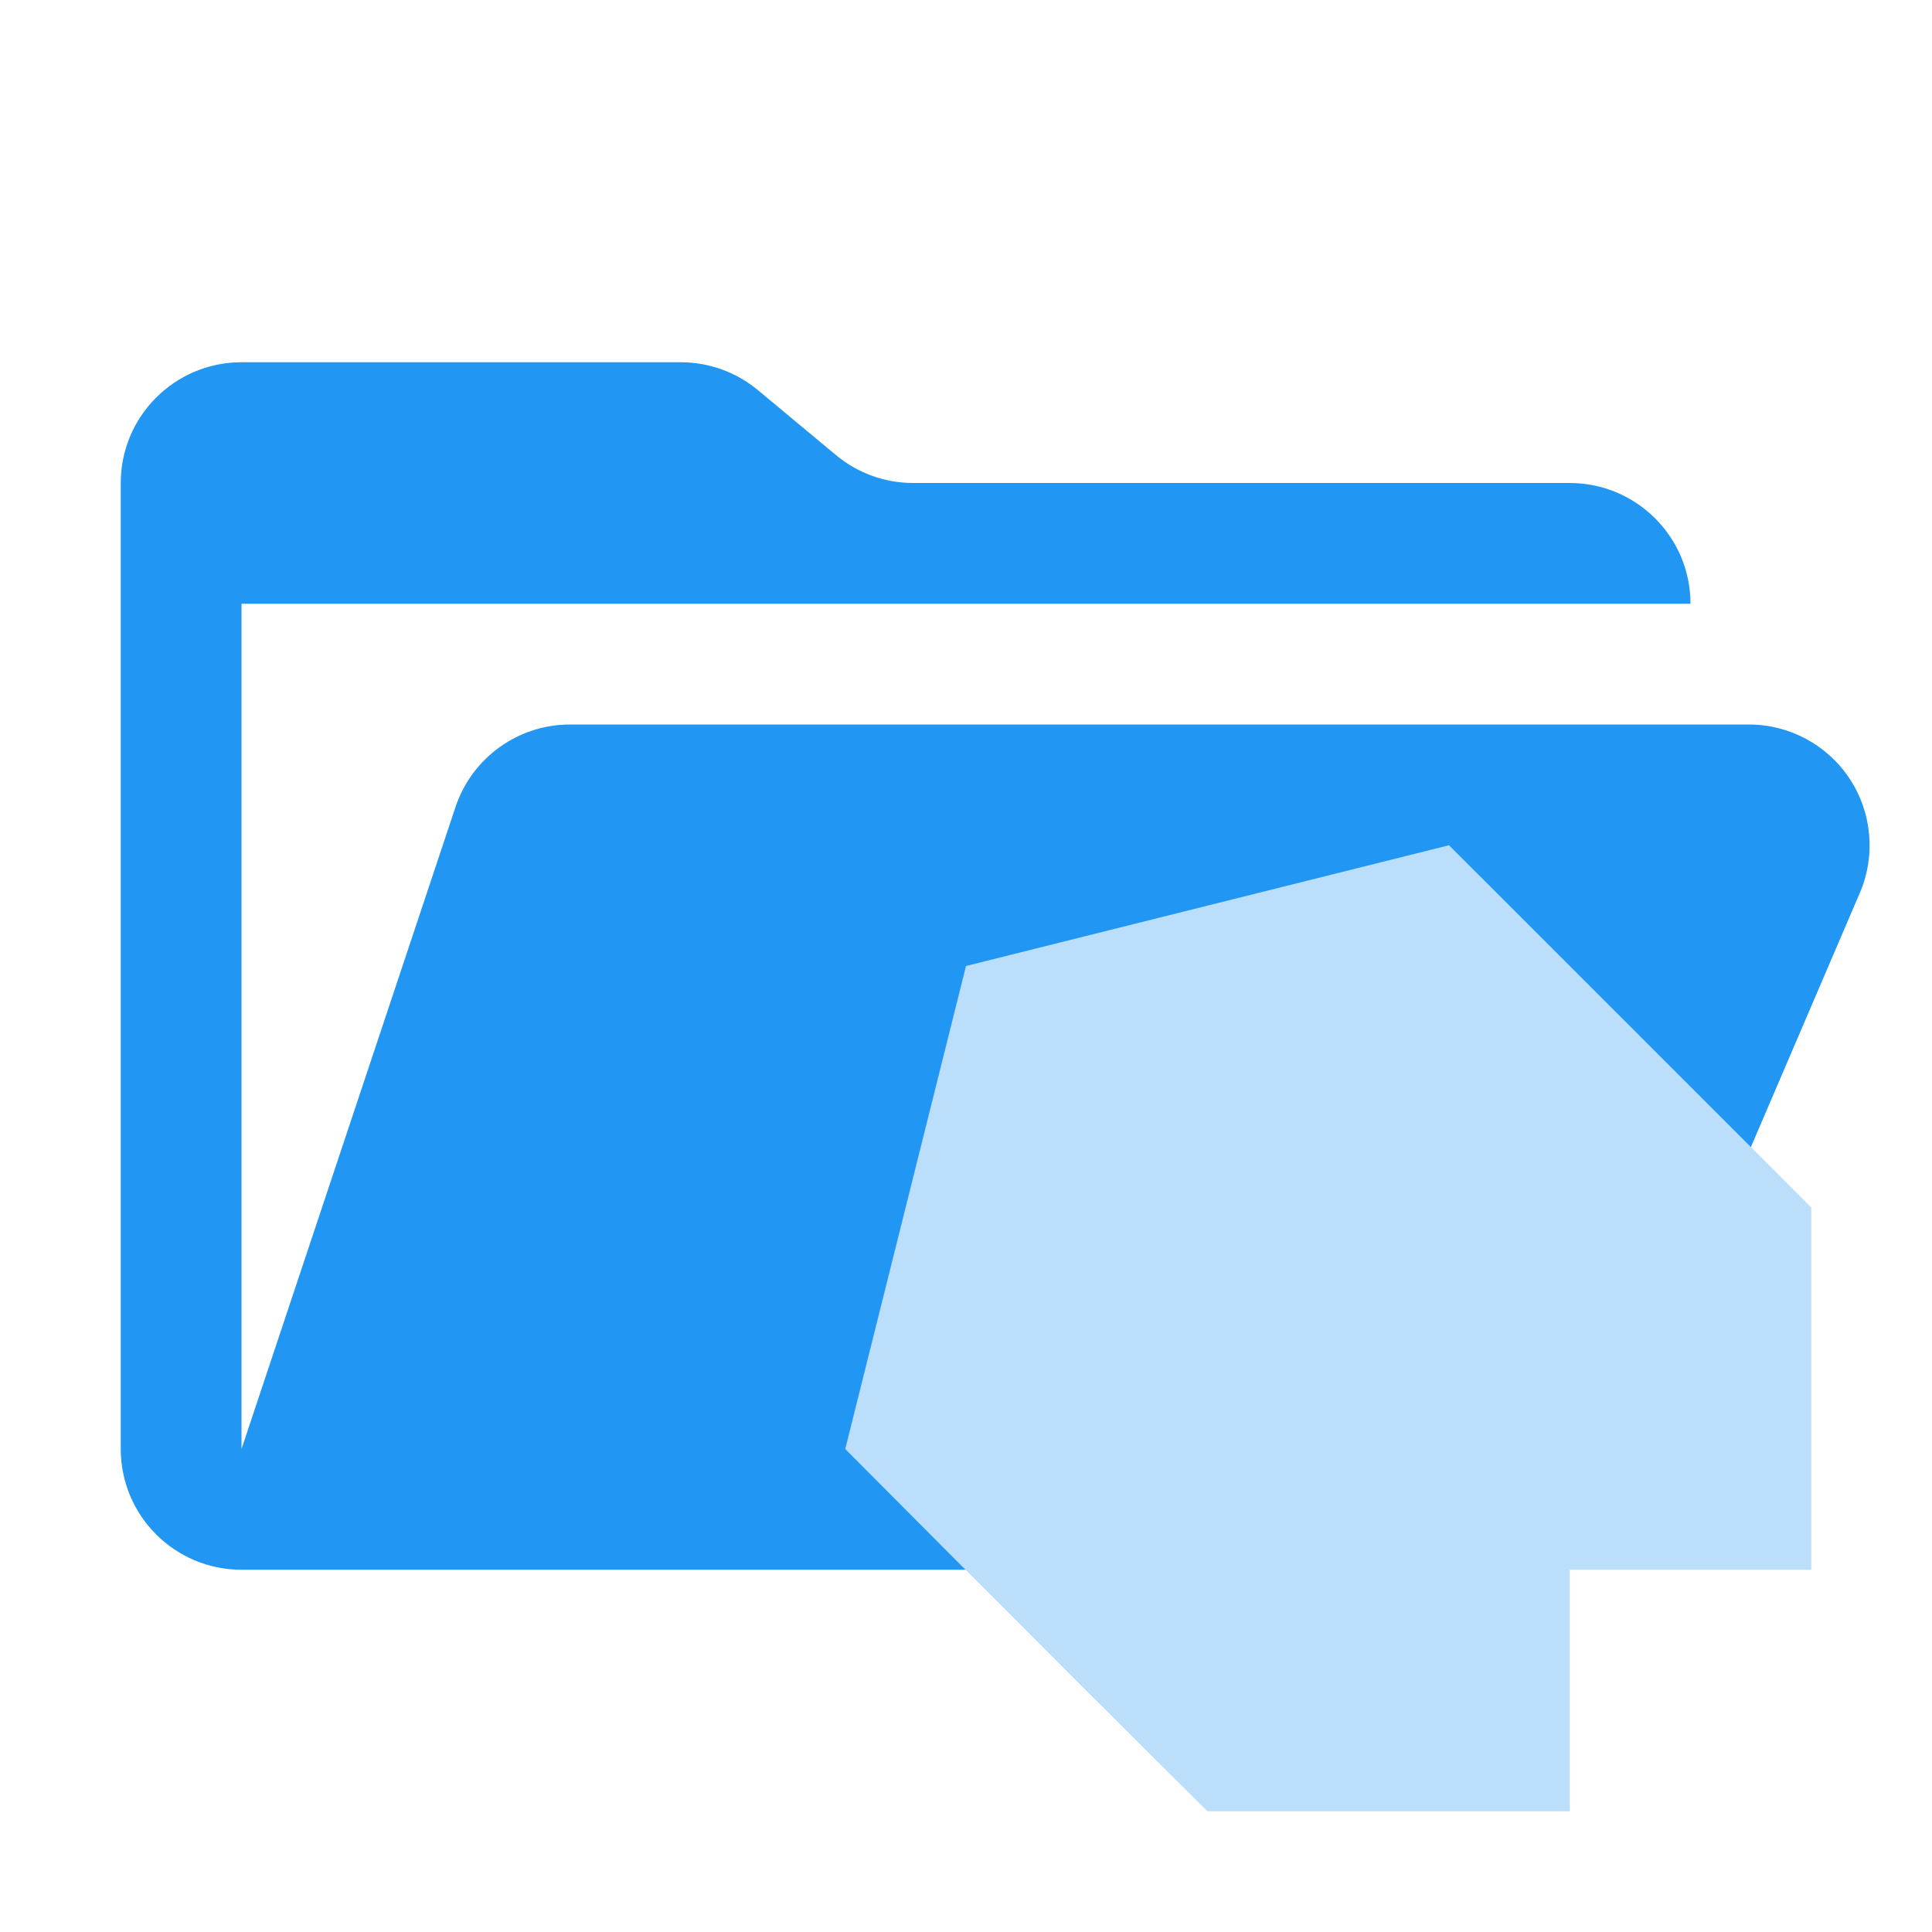
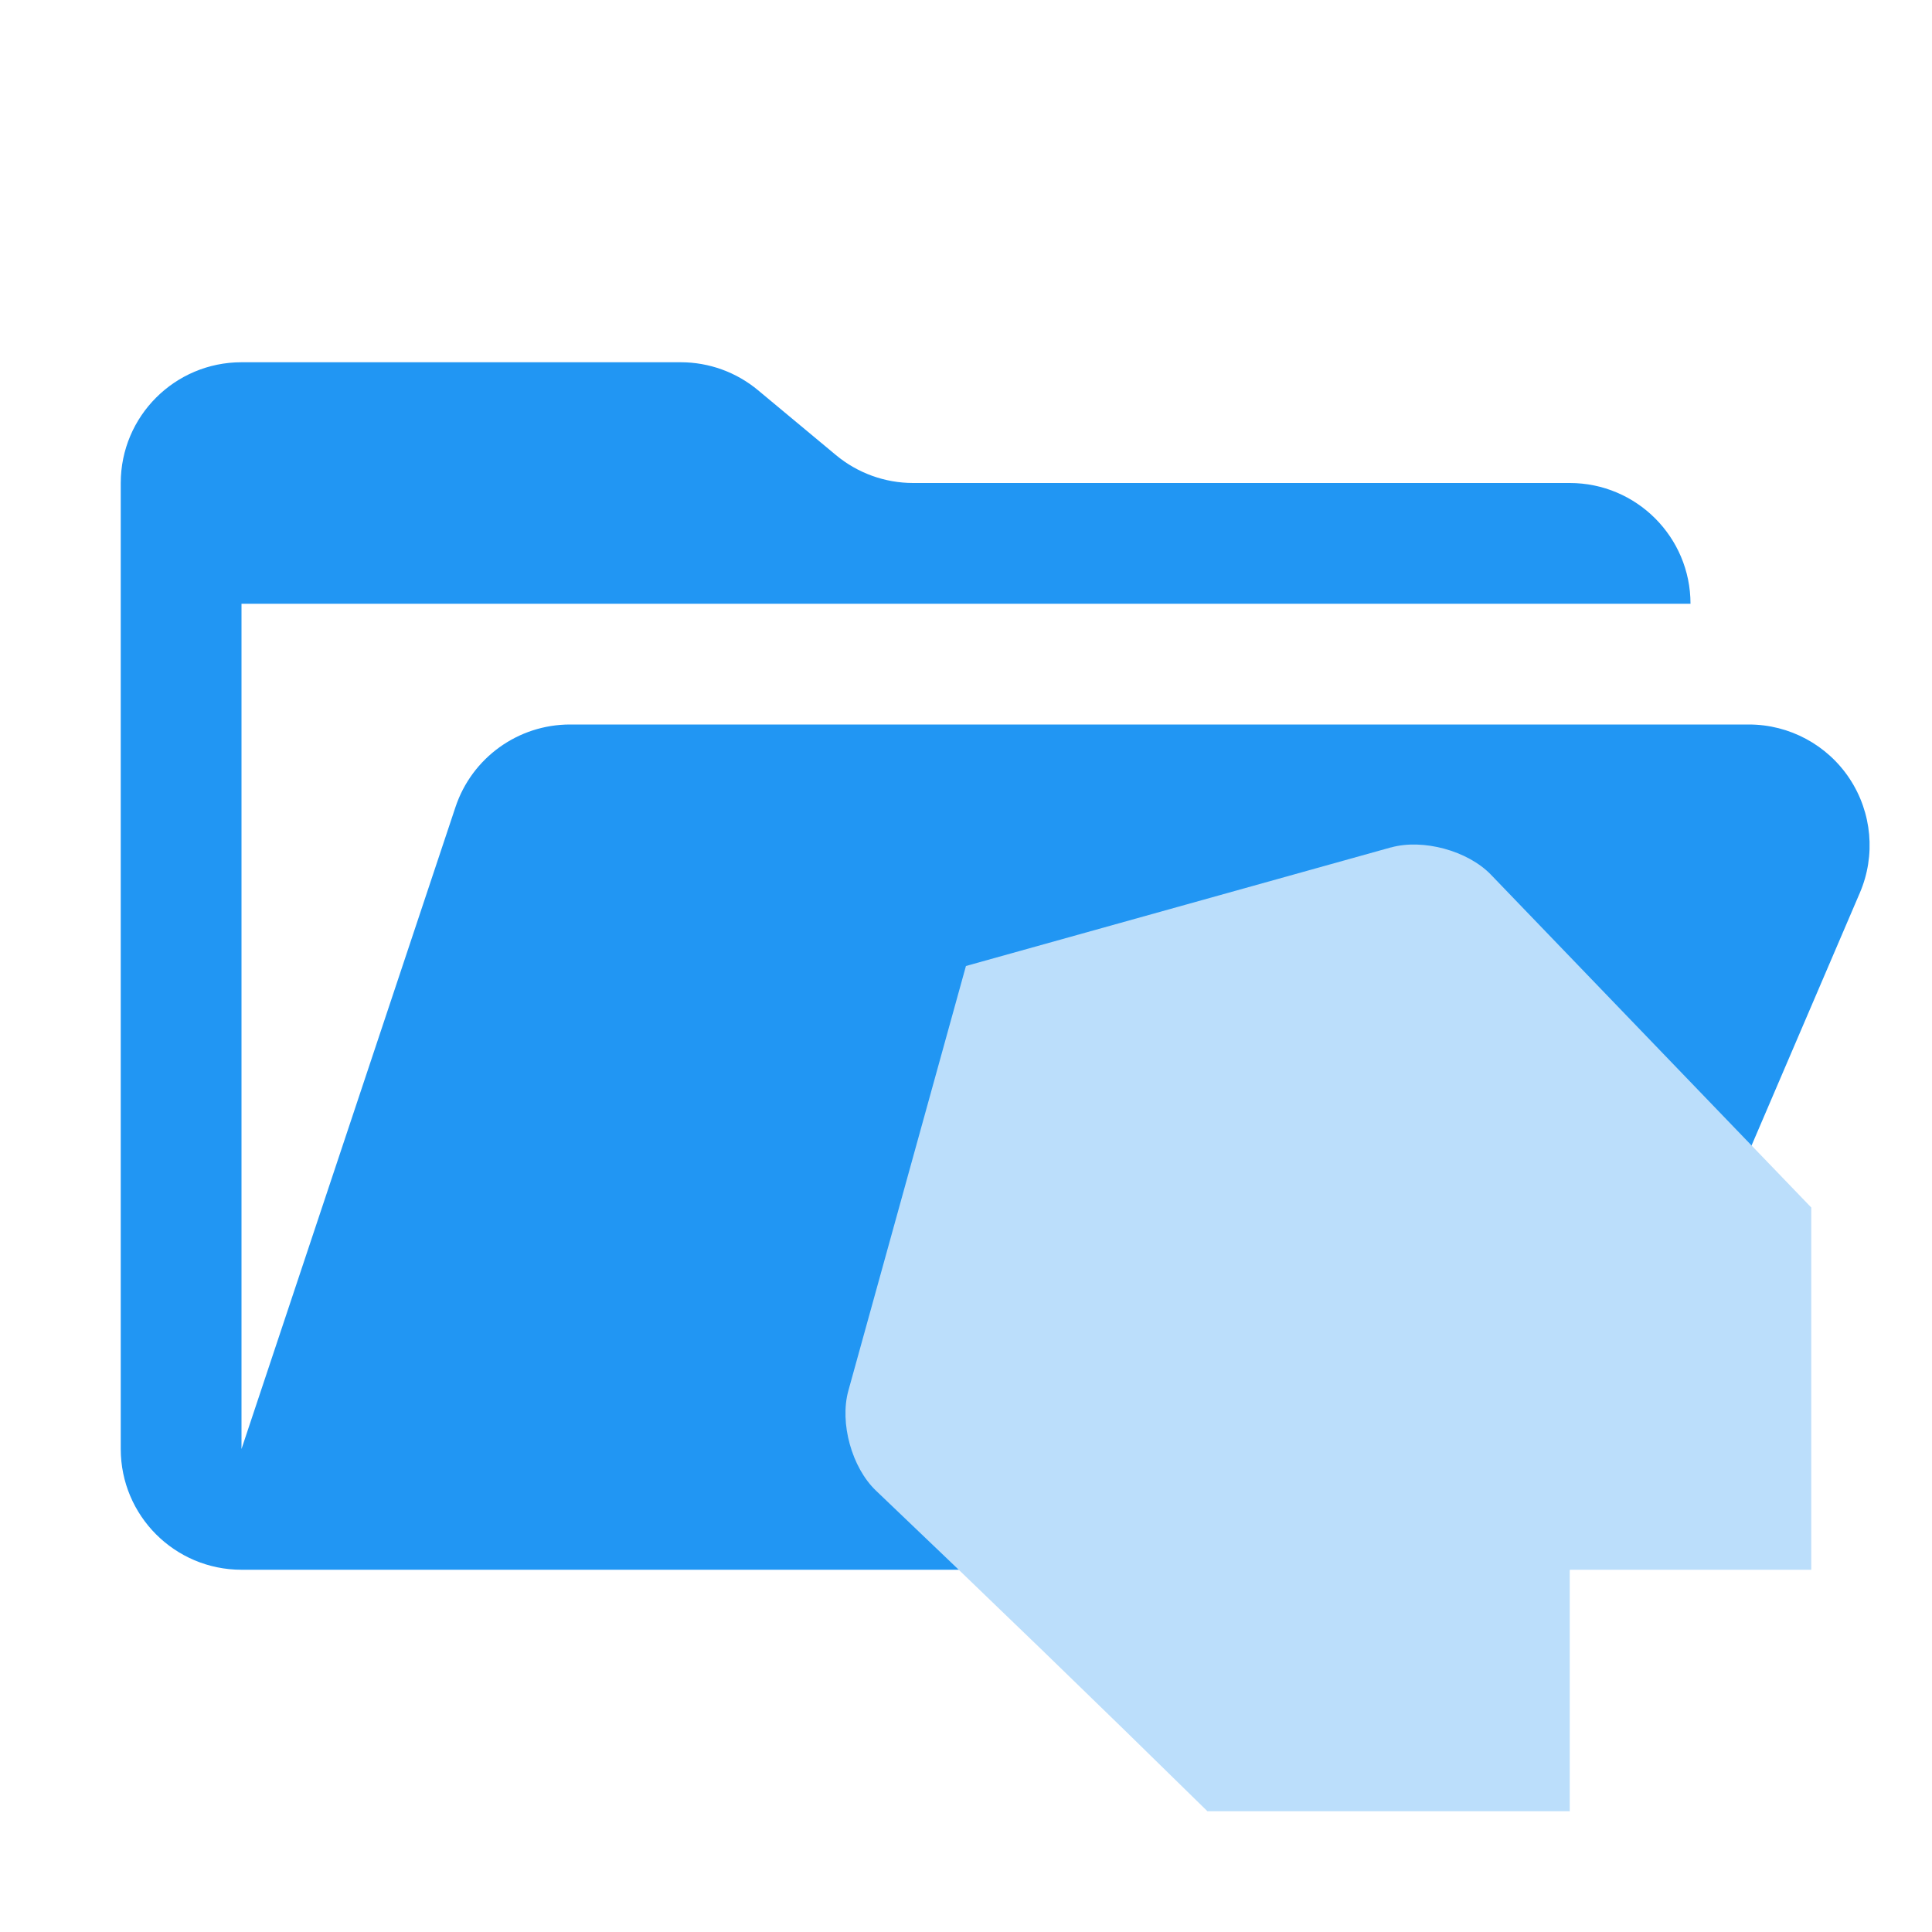
<svg xmlns="http://www.w3.org/2000/svg" viewBox="0 0 32 32">
-   <path d="M28.967 12H9.442a2 2 0 0 0-1.898 1.368L4 24V10h24a2 2 0 0 0-2-2H15.124a2 2 0 0 1-1.28-.464l-1.288-1.072A2 2 0 0 0 11.276 6H4a2 2 0 0 0-2 2v16a2 2 0 0 0 2 2h22l4.805-11.212A2 2 0 0 0 28.967 12" style="fill:#2196f3" />
-   <path style="fill:#bbdefb" d="m24 14-8 2-2 8s3.63 3.654 6 6h6v-4h4v-6s-5.997-6-6-6Z" />
+   <path d="M28.967 12H9.442a2 2 0 0 0-1.898 1.368L4 24V10h24a2 2 0 0 0-2-2H15.124a2 2 0 0 1-1.28-.464l-1.288-1.072A2 2 0 0 0 11.276 6H4a2 2 0 0 0-2 2v16a2 2 0 0 0 2 2h22l4.805-11.212A2 2 0 0 0 28.967 12" style="fill:#2196f3;" />
+   <path style="fill:#bbdefb;" d="M23.037 14.036 15.999 16l-1.948 7.036c-.147.533.058 1.273.458 1.654a485.638 485.638 0 0 1 5.49 5.31H26v-4h4v-6l-5.306-5.513c-.383-.397-1.125-.599-1.657-.45z" />
</svg>
